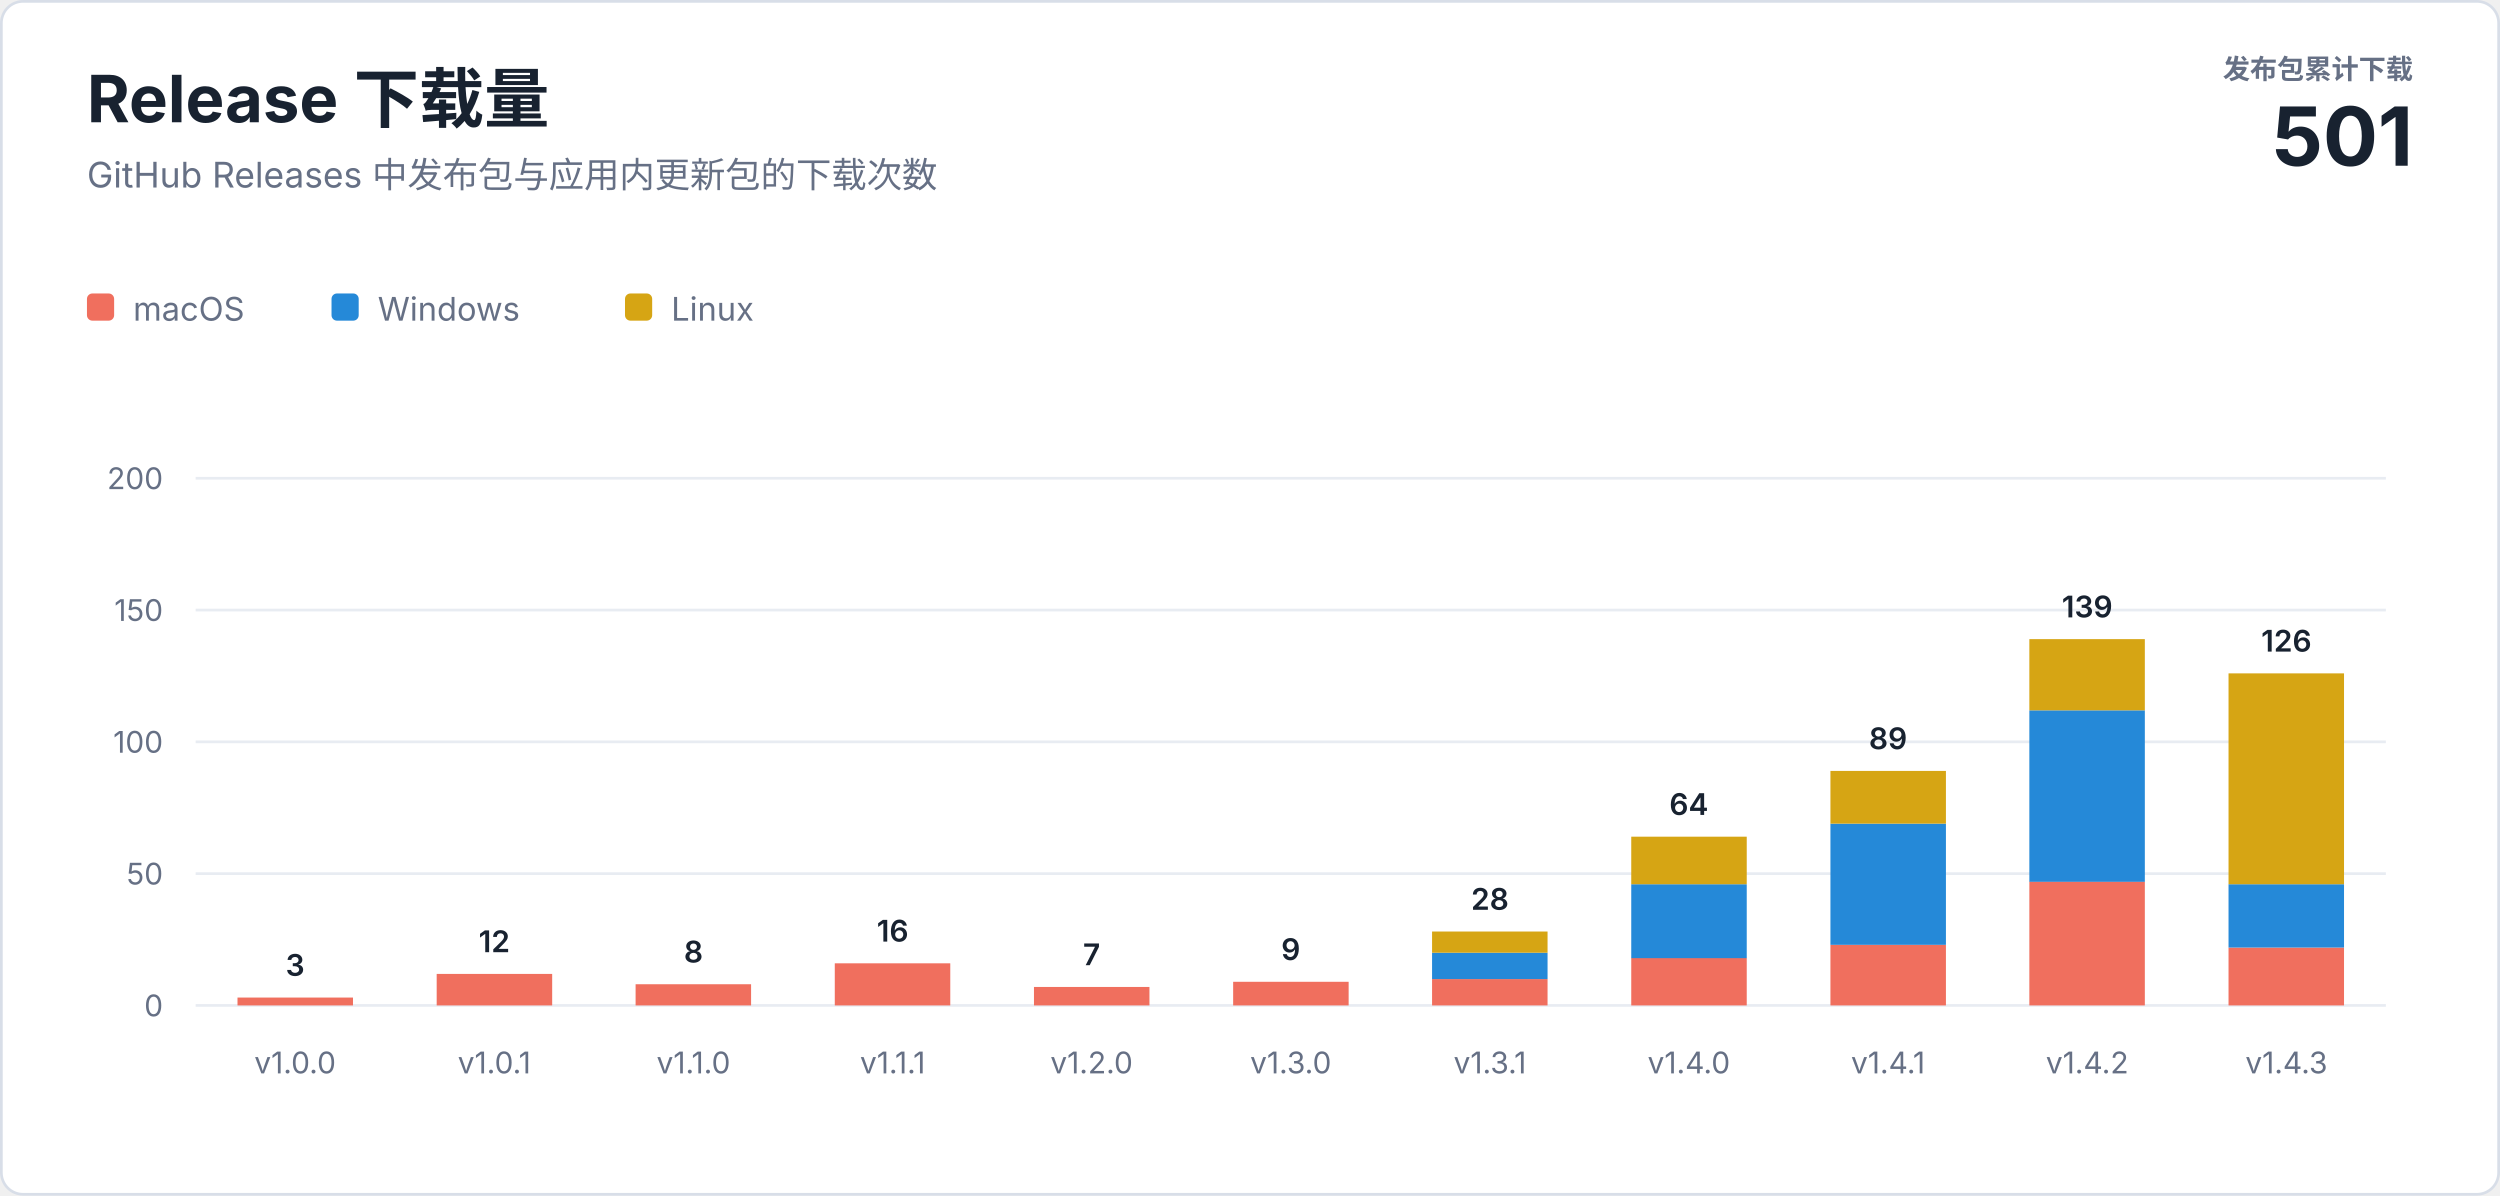
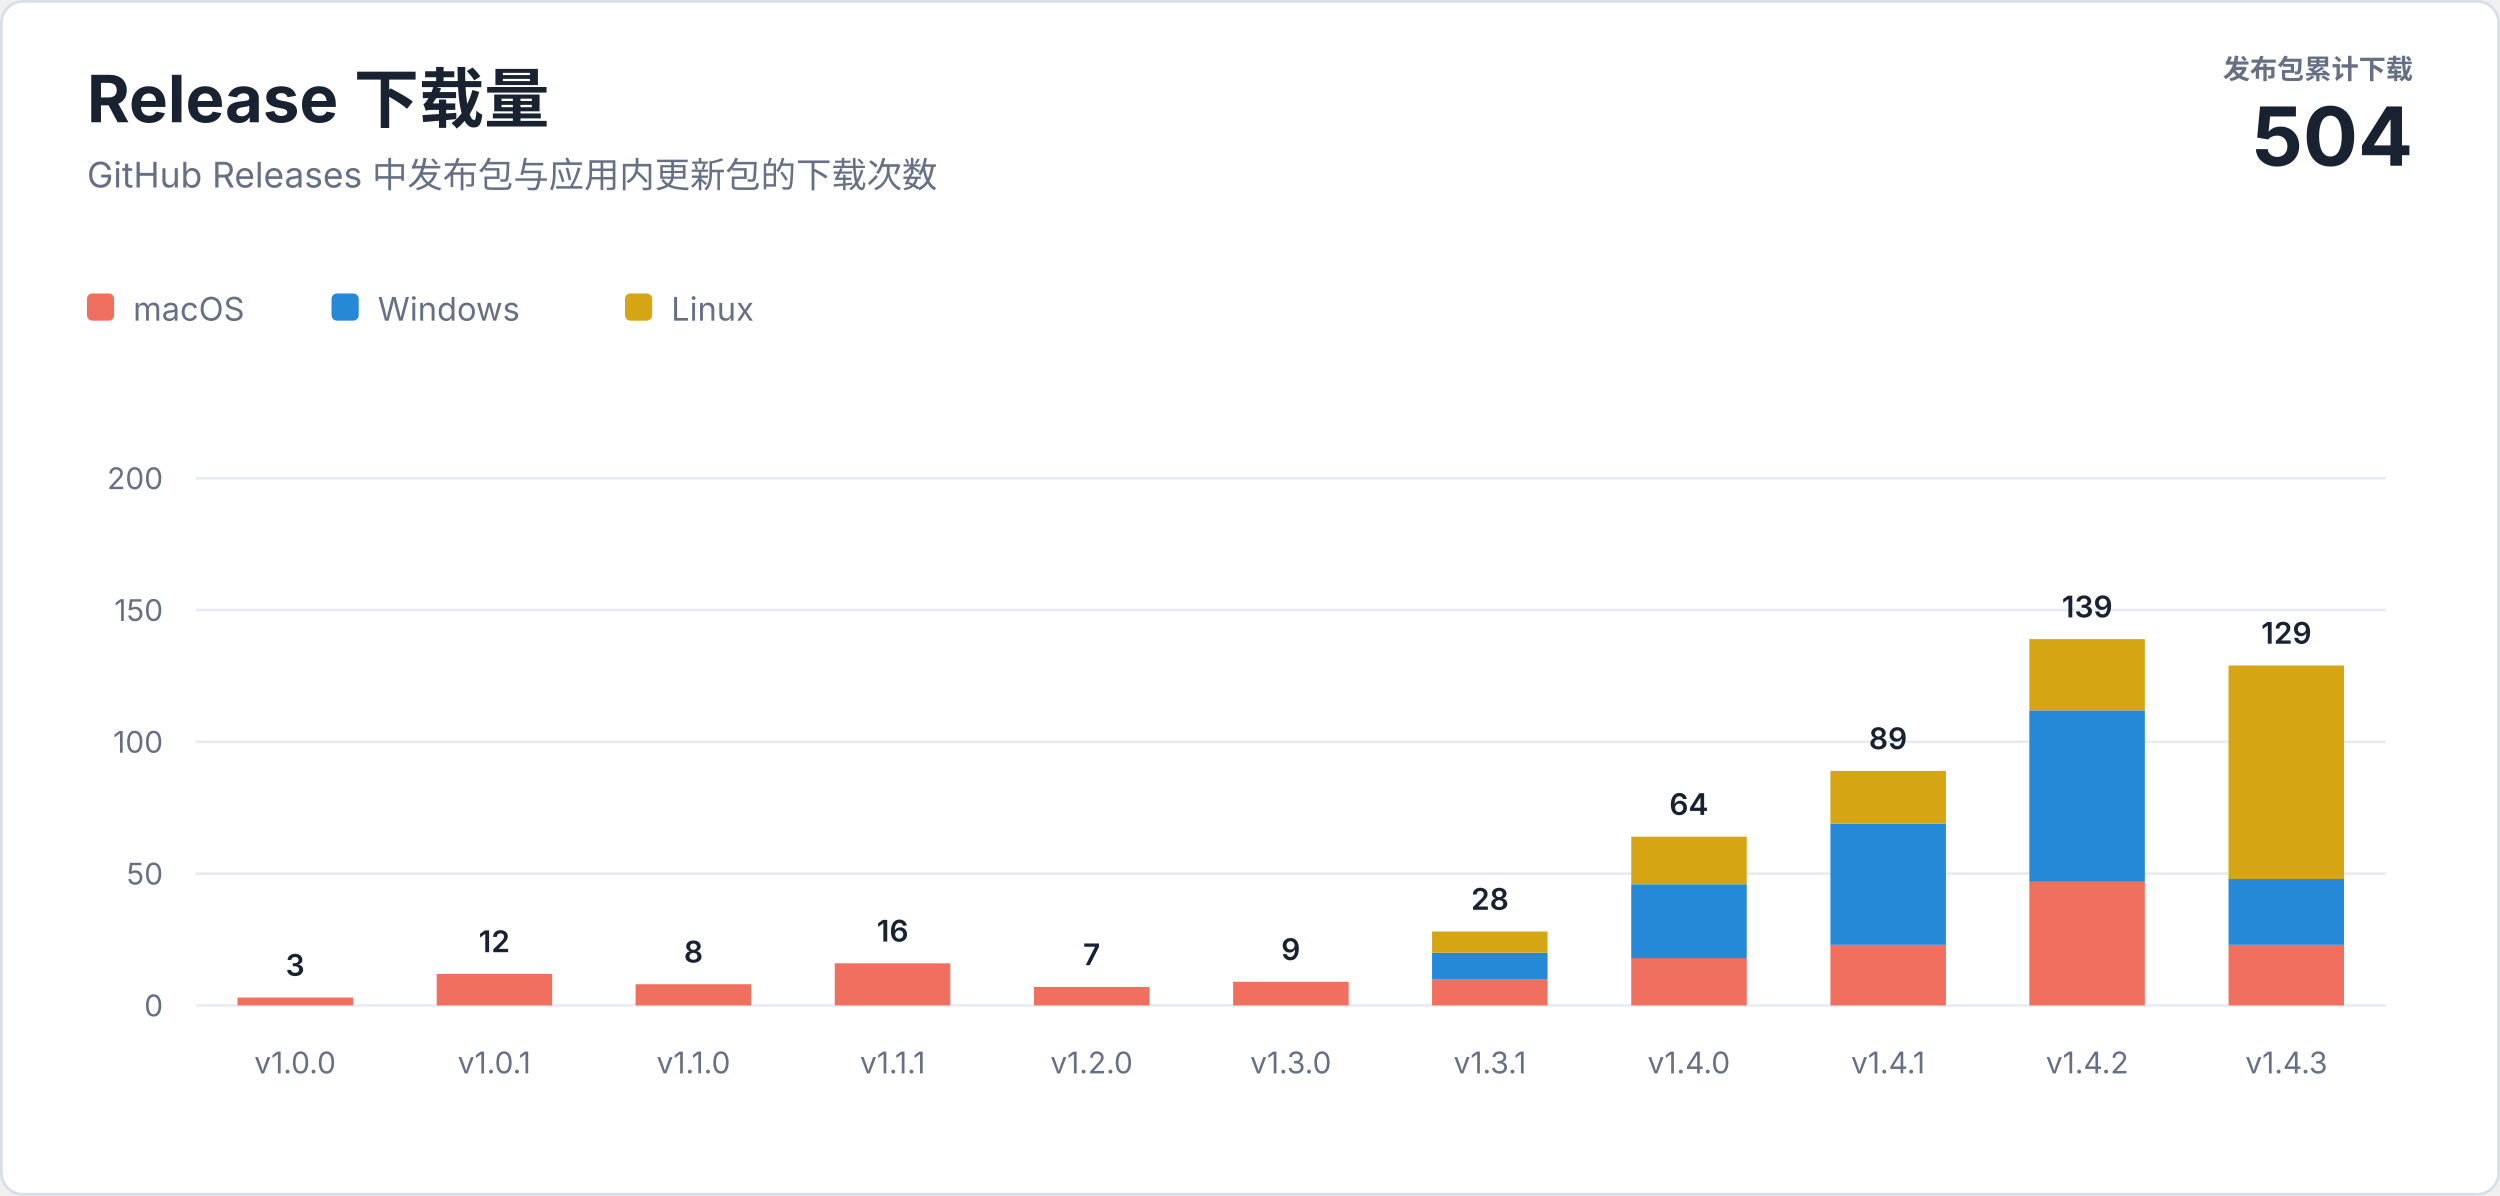
<svg xmlns="http://www.w3.org/2000/svg" width="920" height="440" viewBox="0 0 920 440" role="img" aria-labelledby="title description">
  <style>
    text { font-family: -apple-system, BlinkMacSystemFont, "Segoe UI", sans-serif; letter-spacing: 0; }
    .heading { fill: #182230; font-size: 24px; font-weight: 700; }
    .subtitle { fill: #667085; font-size: 13px; }
    .total-label { fill: #667085; font-size: 10px; font-weight: 600; }
    .total-value { fill: #182230; font-size: 30px; font-weight: 700; }
    .axis { fill: #667085; font-size: 11px; }
    .value { fill: #182230; font-size: 11px; font-weight: 600; }
    .legend { fill: #667085; font-size: 12px; }
  </style>
  <rect x="0.5" y="0.5" width="919" height="439" rx="8" fill="#ffffff" stroke="#d8dee8" />
  <text class="heading" x="32" y="45">Release 下载量</text>
  <text class="subtitle" x="32" y="69">GitHub Releases 中发布包与应用内更新包的下载次数</text>
  <text class="total-label" x="888" y="29" text-anchor="end">发布包累计下载</text>
-   <text class="total-value" x="888" y="61" text-anchor="end">501</text>
+   <text class="total-value" x="888" y="61" text-anchor="end">504</text>
  <g transform="translate(32 108)">
    <rect width="10" height="10" rx="2" fill="#f06f5e" />
    <text class="legend" x="17" y="10">macOS</text>
    <rect x="90" width="10" height="10" rx="2" fill="#2589d8" />
    <text class="legend" x="107" y="10">Windows</text>
    <rect x="198" width="10" height="10" rx="2" fill="#d6a514" />
    <text class="legend" x="215" y="10">Linux</text>
  </g>
  <line x1="72" y1="370" x2="878" y2="370" stroke="#e8ecf2" />
  <text class="axis" x="60" y="374" text-anchor="end">0</text>
  <line x1="72" y1="321.5" x2="878" y2="321.5" stroke="#e8ecf2" />
  <text class="axis" x="60" y="325.5" text-anchor="end">50</text>
  <line x1="72" y1="273" x2="878" y2="273" stroke="#e8ecf2" />
  <text class="axis" x="60" y="277" text-anchor="end">100</text>
  <line x1="72" y1="224.5" x2="878" y2="224.5" stroke="#e8ecf2" />
  <text class="axis" x="60" y="228.5" text-anchor="end">150</text>
  <line x1="72" y1="176" x2="878" y2="176" stroke="#e8ecf2" />
  <text class="axis" x="60" y="180" text-anchor="end">200</text>
  <rect x="87.4" y="367.1" width="42.5" height="2.9" fill="#f06f5e" />
  <text class="value" x="108.6" y="359.1" text-anchor="middle">3</text>
  <text class="axis" x="108.6" y="395" text-anchor="middle">v1.0.0</text>
  <rect x="160.7" y="358.4" width="42.5" height="11.6" fill="#f06f5e" />
  <text class="value" x="181.9" y="350.4" text-anchor="middle">12</text>
  <text class="axis" x="181.9" y="395" text-anchor="middle">v1.0.1</text>
  <rect x="233.9" y="362.2" width="42.5" height="7.8" fill="#f06f5e" />
  <text class="value" x="255.2" y="354.2" text-anchor="middle">8</text>
  <text class="axis" x="255.2" y="395" text-anchor="middle">v1.1.0</text>
  <rect x="307.2" y="354.5" width="42.5" height="15.5" fill="#f06f5e" />
  <text class="value" x="328.5" y="346.5" text-anchor="middle">16</text>
  <text class="axis" x="328.5" y="395" text-anchor="middle">v1.1.1</text>
  <rect x="380.5" y="363.2" width="42.5" height="6.8" fill="#f06f5e" />
  <text class="value" x="401.7" y="355.2" text-anchor="middle">7</text>
  <text class="axis" x="401.7" y="395" text-anchor="middle">v1.2.0</text>
  <rect x="453.8" y="361.3" width="42.5" height="8.7" fill="#f06f5e" />
  <text class="value" x="475.0" y="353.3" text-anchor="middle">9</text>
  <text class="axis" x="475.0" y="395" text-anchor="middle">v1.3.0</text>
  <rect x="527.0" y="360.3" width="42.5" height="9.7" fill="#f06f5e" />
  <rect x="527.0" y="350.6" width="42.5" height="9.7" fill="#2589d8" />
  <rect x="527.0" y="342.8" width="42.5" height="7.8" fill="#d6a514" />
  <text class="value" x="548.3" y="334.8" text-anchor="middle">28</text>
  <text class="axis" x="548.3" y="395" text-anchor="middle">v1.3.1</text>
  <rect x="600.3" y="352.5" width="42.5" height="17.5" fill="#f06f5e" />
  <rect x="600.3" y="325.4" width="42.5" height="27.2" fill="#2589d8" />
  <rect x="600.3" y="307.9" width="42.5" height="17.5" fill="#d6a514" />
  <text class="value" x="621.5" y="299.9" text-anchor="middle">64</text>
  <text class="axis" x="621.5" y="395" text-anchor="middle">v1.4.0</text>
  <rect x="673.6" y="347.7" width="42.5" height="22.3" fill="#f06f5e" />
  <rect x="673.6" y="303.1" width="42.5" height="44.6" fill="#2589d8" />
  <rect x="673.6" y="283.7" width="42.5" height="19.4" fill="#d6a514" />
  <text class="value" x="694.8" y="275.7" text-anchor="middle">89</text>
  <text class="axis" x="694.8" y="395" text-anchor="middle">v1.4.1</text>
  <rect x="746.8" y="324.4" width="42.5" height="45.6" fill="#f06f5e" />
  <rect x="746.8" y="261.4" width="42.5" height="63.1" fill="#2589d8" />
  <rect x="746.8" y="235.2" width="42.5" height="26.2" fill="#d6a514" />
  <text class="value" x="768.1" y="227.2" text-anchor="middle">139</text>
  <text class="axis" x="768.1" y="395" text-anchor="middle">v1.4.2</text>
-   <rect x="820.1" y="348.7" width="42.5" height="21.3" fill="#f06f5e" />
-   <rect x="820.1" y="325.4" width="42.5" height="23.3" fill="#2589d8" />
-   <rect x="820.1" y="247.8" width="42.5" height="77.6" fill="#d6a514" />
-   <text class="value" x="841.4" y="239.8" text-anchor="middle">126</text>
+   <rect x="820.1" y="347.7" width="42.5" height="22.3" fill="#f06f5e" />
+   <rect x="820.1" y="323.4" width="42.5" height="24.3" fill="#2589d8" />
+   <rect x="820.1" y="244.9" width="42.5" height="78.6" fill="#d6a514" />
+   <text class="value" x="841.4" y="236.9" text-anchor="middle">129</text>
  <text class="axis" x="841.4" y="395" text-anchor="middle">v1.4.3</text>
</svg>
